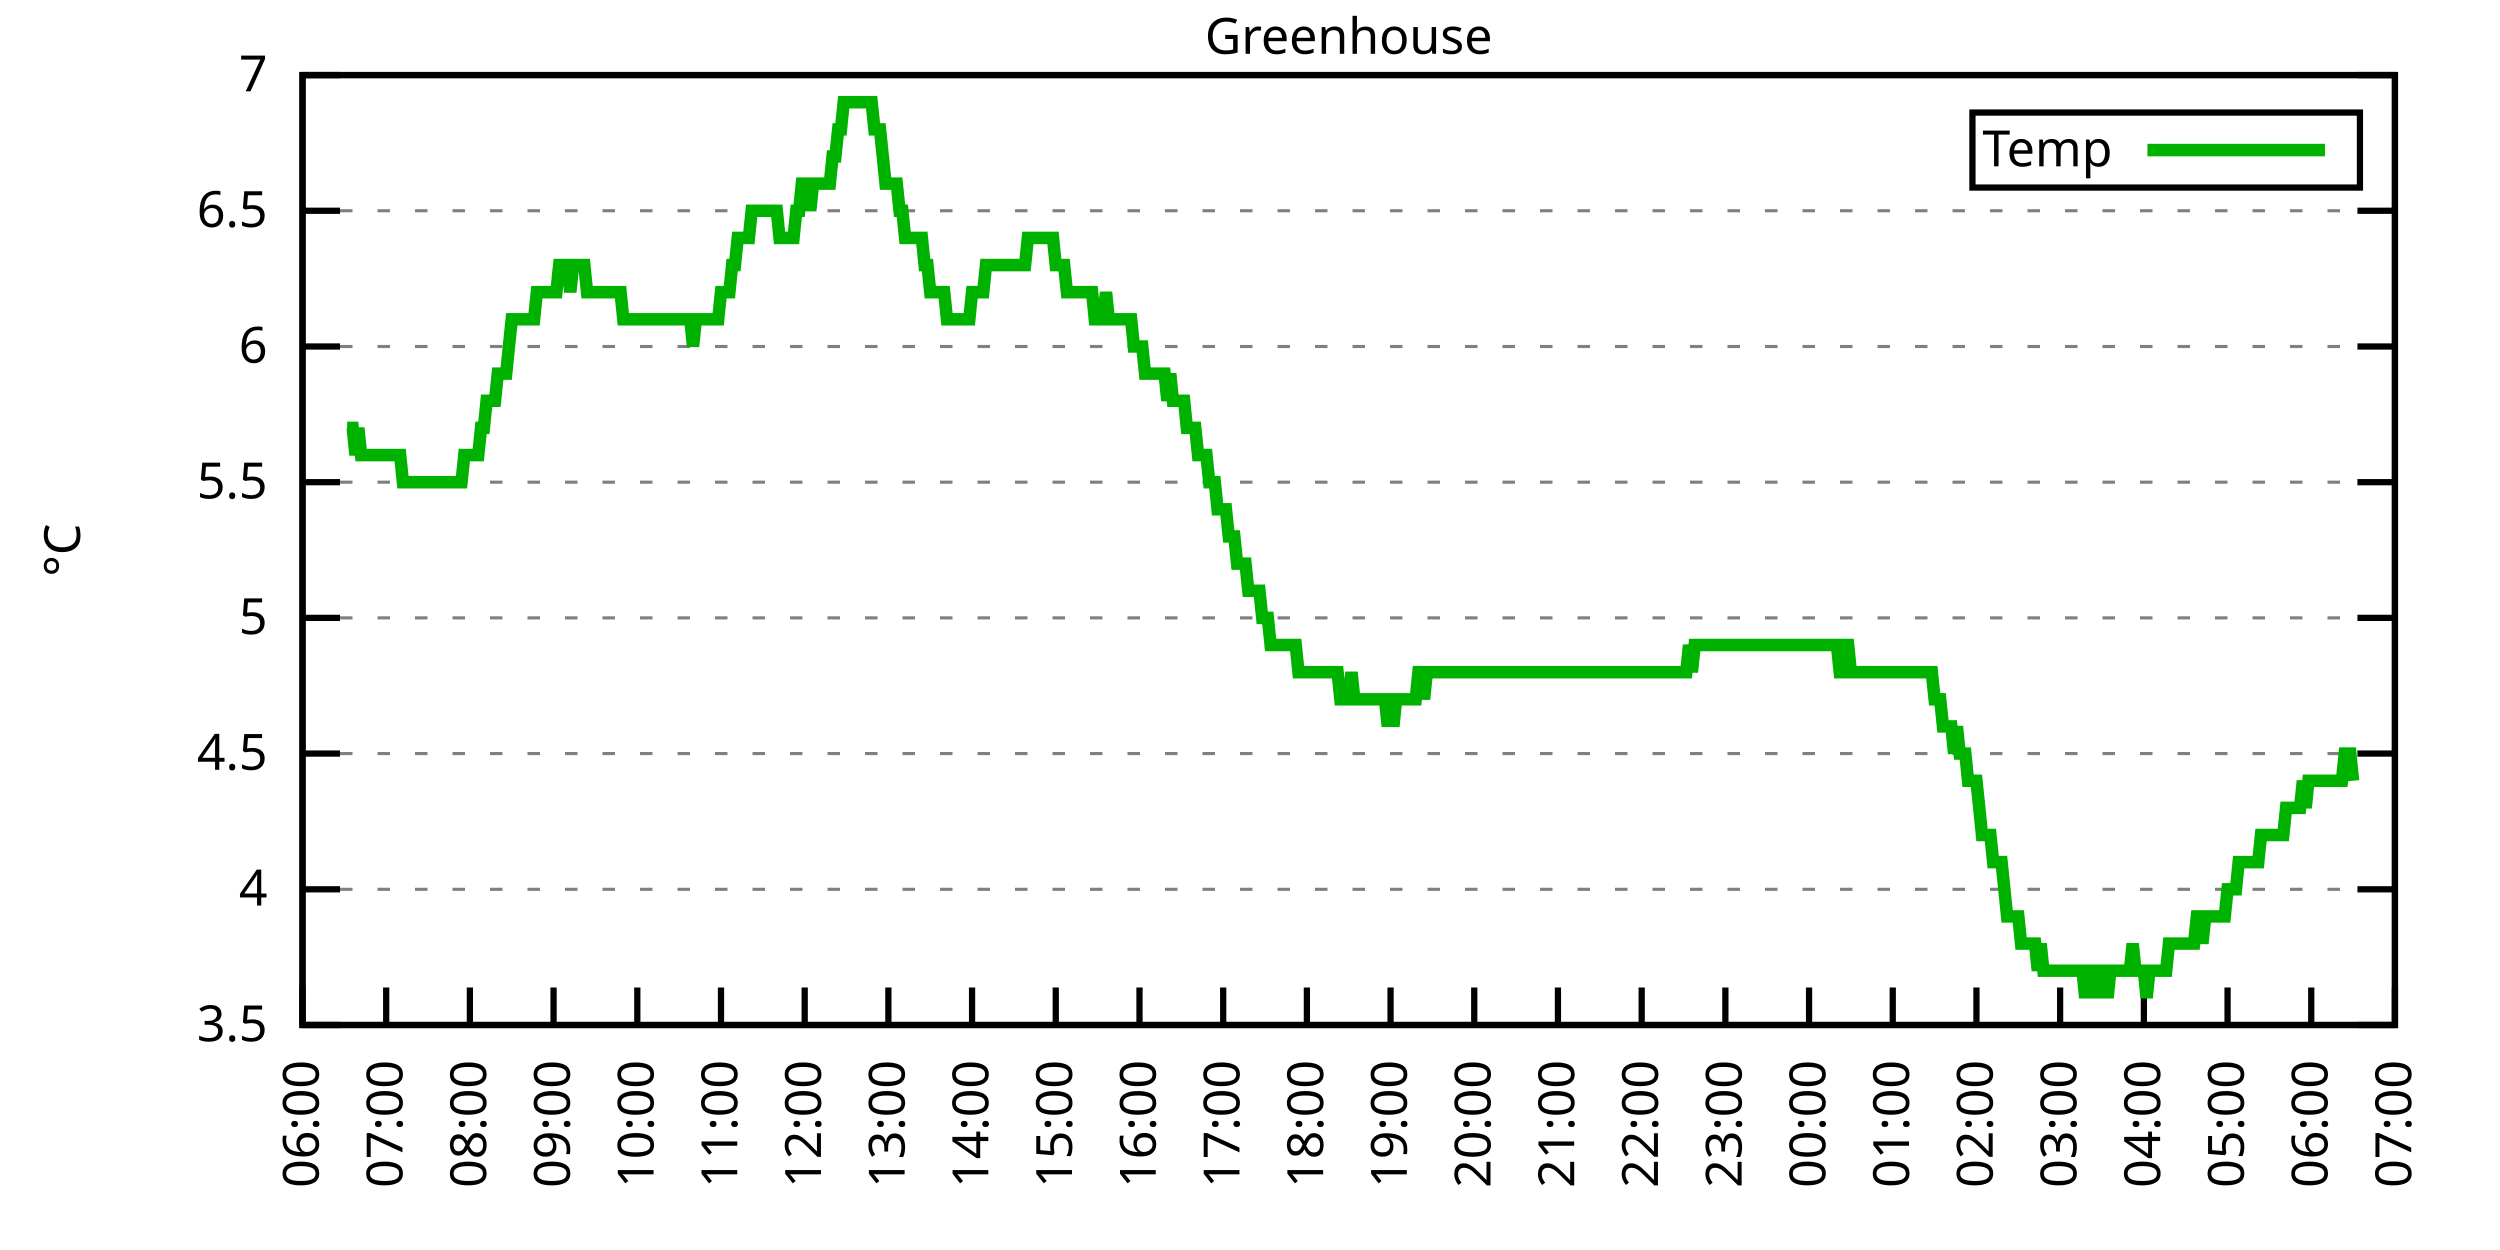
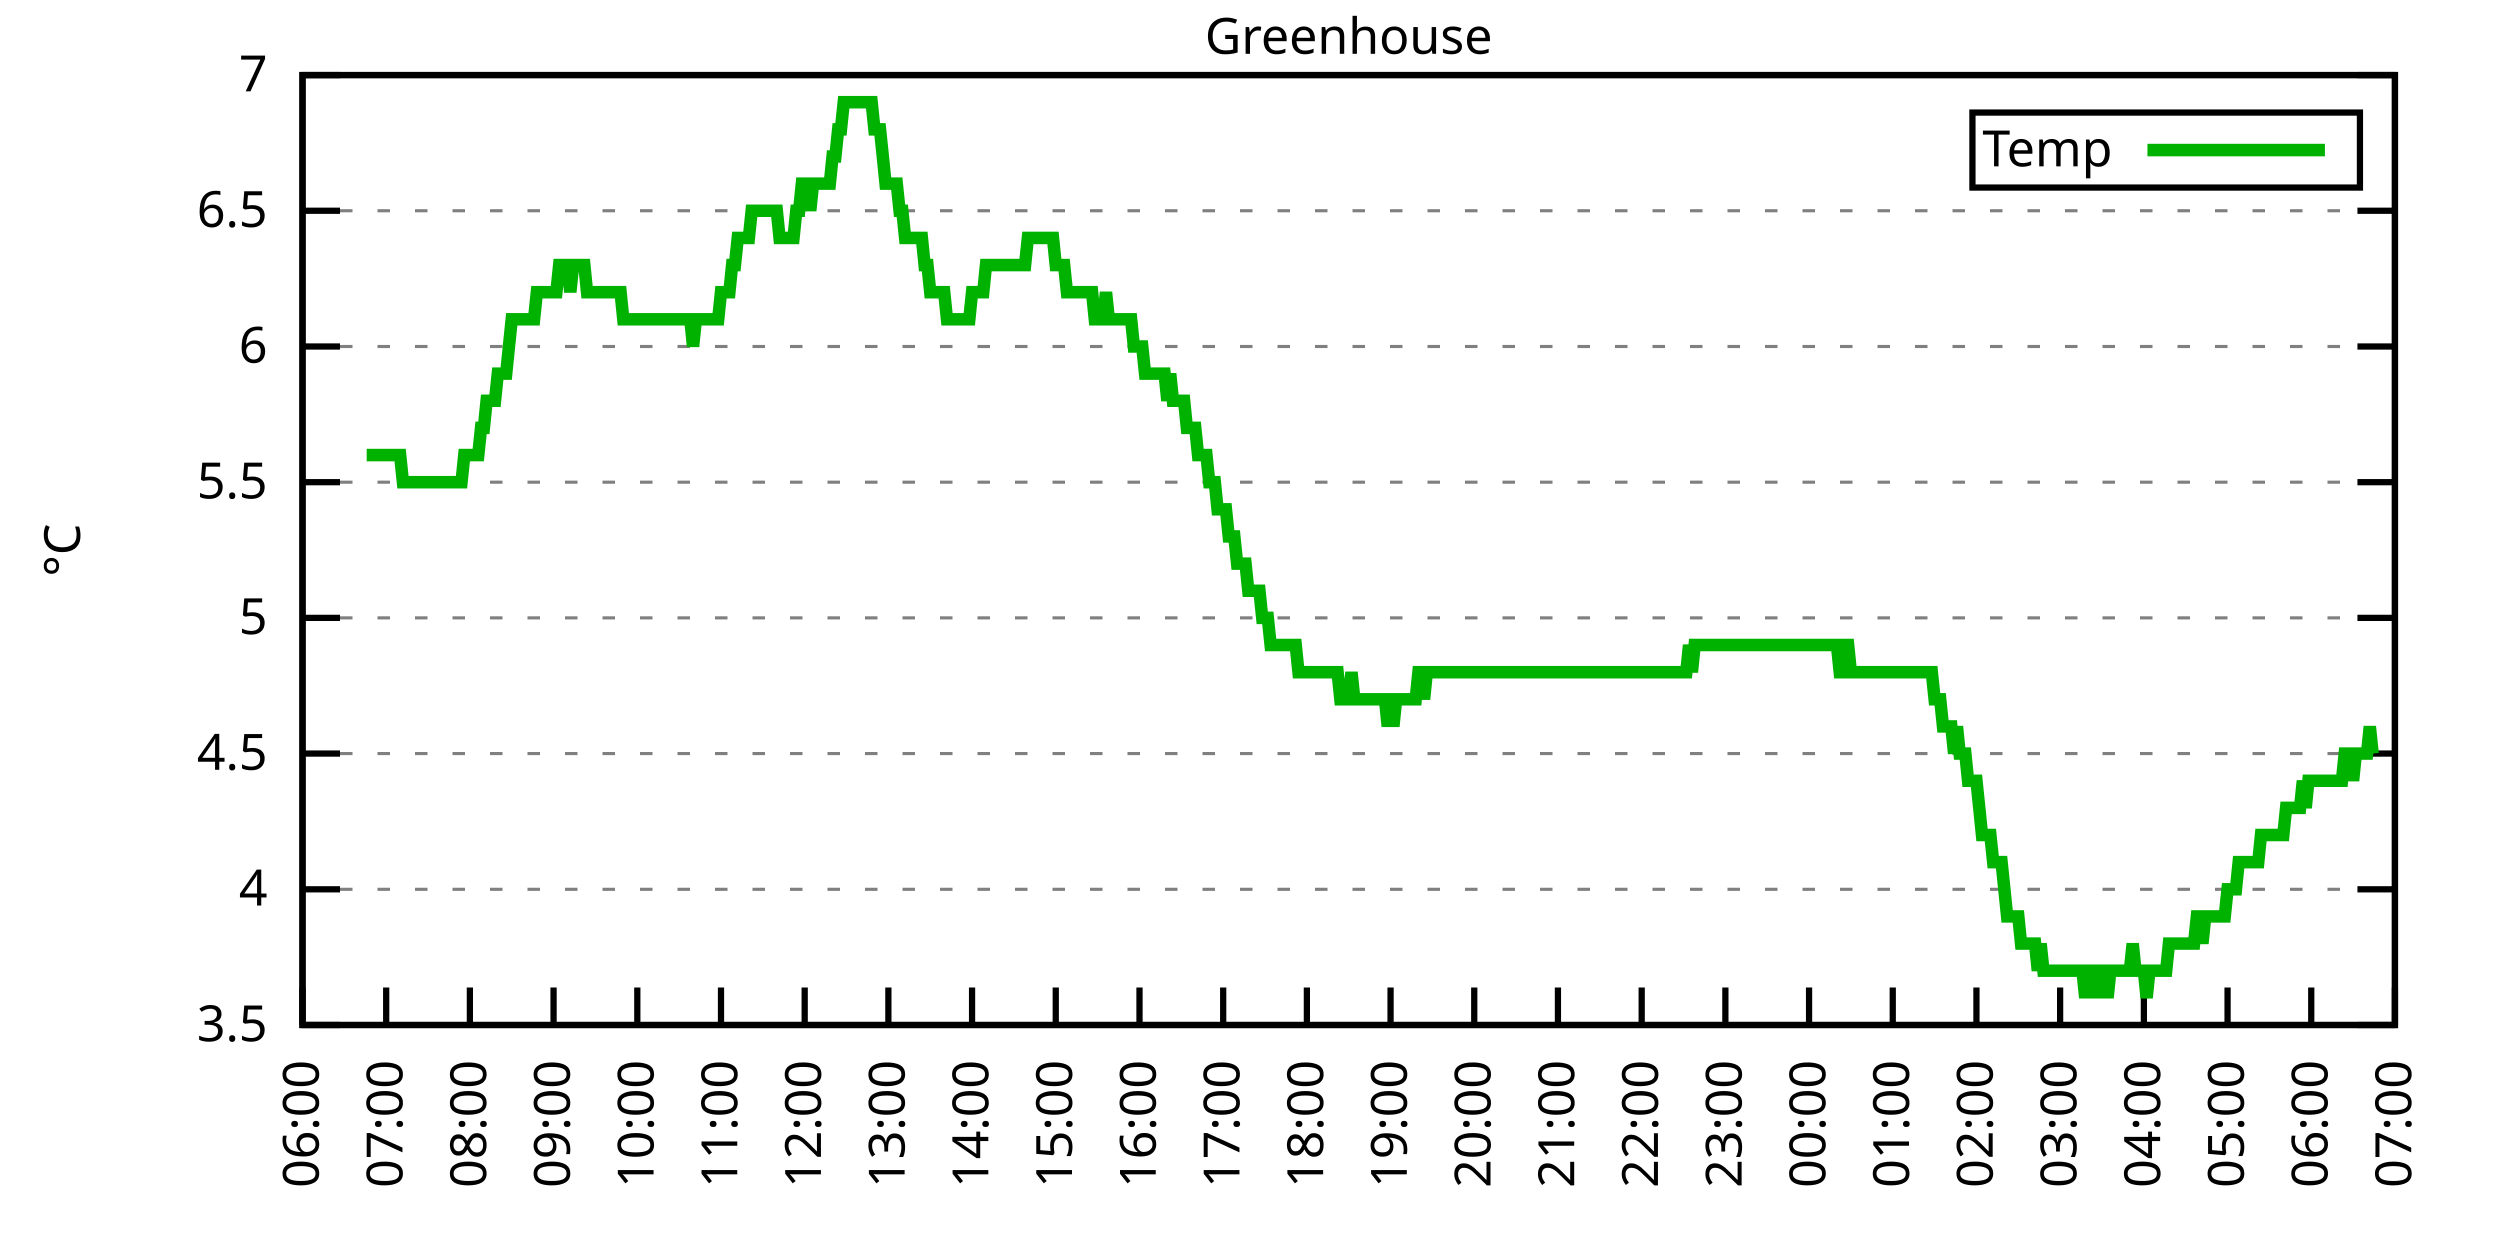
<svg xmlns="http://www.w3.org/2000/svg" xmlns:xlink="http://www.w3.org/1999/xlink" width="400" height="200" viewBox="0 0 400 200">
  <g id="gnuplot_canvas">
    <rect x="0" y="0" width="400" height="200" fill="none" />
    <defs>
      <circle id="gpDot" r="0.5" stroke-width="0.5" stroke="currentColor" />
      <path id="gpPt0" stroke-width="0.333" stroke="currentColor" d="M-1,0 h2 M0,-1 v2" />
      <path id="gpPt1" stroke-width="0.333" stroke="currentColor" d="M-1,-1 L1,1 M1,-1 L-1,1" />
      <path id="gpPt2" stroke-width="0.333" stroke="currentColor" d="M-1,0 L1,0 M0,-1 L0,1 M-1,-1 L1,1 M-1,1 L1,-1" />
      <rect id="gpPt3" stroke-width="0.333" stroke="currentColor" x="-1" y="-1" width="2" height="2" />
      <rect id="gpPt4" stroke-width="0.333" stroke="currentColor" fill="currentColor" x="-1" y="-1" width="2" height="2" />
      <circle id="gpPt5" stroke-width="0.333" stroke="currentColor" cx="0" cy="0" r="1" />
      <use xlink:href="#gpPt5" id="gpPt6" fill="currentColor" stroke="none" />
      <path id="gpPt7" stroke-width="0.333" stroke="currentColor" d="M0,-1.33 L-1.33,0.67 L1.33,0.67 z" />
      <use xlink:href="#gpPt7" id="gpPt8" fill="currentColor" stroke="none" />
      <use xlink:href="#gpPt7" id="gpPt9" stroke="currentColor" transform="rotate(180)" />
      <use xlink:href="#gpPt9" id="gpPt10" fill="currentColor" stroke="none" />
      <use xlink:href="#gpPt3" id="gpPt11" stroke="currentColor" transform="rotate(45)" />
      <use xlink:href="#gpPt11" id="gpPt12" fill="currentColor" stroke="none" />
      <path id="gpPt13" stroke-width="0.333" stroke="currentColor" d="M0,1.330 L1.265,0.411 L0.782,-1.067 L-0.782,-1.076 L-1.265,0.411 z" />
      <use xlink:href="#gpPt13" id="gpPt14" fill="currentColor" stroke="none" />
      <filter id="textbox" filterUnits="objectBoundingBox" x="0" y="0" height="1" width="1">
        <feFlood flood-color="white" flood-opacity="1" result="bgnd" />
        <feComposite in="SourceGraphic" in2="bgnd" operator="atop" />
      </filter>
      <filter id="greybox" filterUnits="objectBoundingBox" x="0" y="0" height="1" width="1">
        <feFlood flood-color="lightgrey" flood-opacity="1" result="grey" />
        <feComposite in="SourceGraphic" in2="grey" operator="atop" />
      </filter>
    </defs>
    <g fill="none" color="white" stroke="currentColor" stroke-width="1.00" stroke-linecap="butt" stroke-linejoin="miter">
</g>
    <g fill="none" color="black" stroke="currentColor" stroke-width="1.00" stroke-linecap="butt" stroke-linejoin="miter">
      <g stroke="none" shape-rendering="crispEdges">
        <polygon fill="rgb(255, 255, 255)" points="48.40,164.00 383.18,164.00 383.18,12.02 48.40,12.02 " />
      </g>
    </g>
    <g fill="none" color="black" stroke="currentColor" stroke-width="1.00" stroke-linecap="butt" stroke-linejoin="miter">
</g>
    <g fill="none" color="black" stroke="black" stroke-width="0.50" stroke-linecap="butt" stroke-linejoin="miter">
</g>
    <g fill="none" color="gray" stroke="currentColor" stroke-width="0.50" stroke-linecap="butt" stroke-linejoin="miter">
      <path stroke="gray" stroke-dasharray="2,4" class="gridline" d="M48.40,164.00 L383.19,164.00  " />
    </g>
    <g fill="none" color="gray" stroke="gray" stroke-width="1.00" stroke-linecap="butt" stroke-linejoin="miter">
</g>
    <g fill="none" color="black" stroke="currentColor" stroke-width="1.00" stroke-linecap="butt" stroke-linejoin="miter">
      <path stroke="black" d="M48.40,164.00 L54.40,164.00 M383.19,164.00 L377.19,164.00  " />
      <g transform="translate(42.80,166.60)" stroke="none" fill="black" font-family="Sans" font-size="8.00" text-anchor="end">
        <text>
          <tspan font-family="Sans"> 3.5</tspan>
        </text>
      </g>
    </g>
    <g fill="none" color="black" stroke="currentColor" stroke-width="1.00" stroke-linecap="butt" stroke-linejoin="miter">
</g>
    <g fill="none" color="black" stroke="black" stroke-width="0.50" stroke-linecap="butt" stroke-linejoin="miter">
</g>
    <g fill="none" color="gray" stroke="currentColor" stroke-width="0.50" stroke-linecap="butt" stroke-linejoin="miter">
      <path stroke="gray" stroke-dasharray="2,4" class="gridline" d="M48.40,142.29 L383.19,142.29  " />
    </g>
    <g fill="none" color="gray" stroke="gray" stroke-width="1.00" stroke-linecap="butt" stroke-linejoin="miter">
</g>
    <g fill="none" color="black" stroke="currentColor" stroke-width="1.00" stroke-linecap="butt" stroke-linejoin="miter">
      <path stroke="black" d="M48.40,142.29 L54.40,142.29 M383.19,142.29 L377.19,142.29  " />
      <g transform="translate(42.80,144.89)" stroke="none" fill="black" font-family="Sans" font-size="8.00" text-anchor="end">
        <text>
          <tspan font-family="Sans"> 4</tspan>
        </text>
      </g>
    </g>
    <g fill="none" color="black" stroke="currentColor" stroke-width="1.00" stroke-linecap="butt" stroke-linejoin="miter">
</g>
    <g fill="none" color="black" stroke="black" stroke-width="0.50" stroke-linecap="butt" stroke-linejoin="miter">
</g>
    <g fill="none" color="gray" stroke="currentColor" stroke-width="0.50" stroke-linecap="butt" stroke-linejoin="miter">
      <path stroke="gray" stroke-dasharray="2,4" class="gridline" d="M48.40,120.57 L383.19,120.57  " />
    </g>
    <g fill="none" color="gray" stroke="gray" stroke-width="1.00" stroke-linecap="butt" stroke-linejoin="miter">
</g>
    <g fill="none" color="black" stroke="currentColor" stroke-width="1.00" stroke-linecap="butt" stroke-linejoin="miter">
      <path stroke="black" d="M48.40,120.57 L54.40,120.57 M383.19,120.57 L377.19,120.57  " />
      <g transform="translate(42.80,123.17)" stroke="none" fill="black" font-family="Sans" font-size="8.00" text-anchor="end">
        <text>
          <tspan font-family="Sans"> 4.5</tspan>
        </text>
      </g>
    </g>
    <g fill="none" color="black" stroke="currentColor" stroke-width="1.00" stroke-linecap="butt" stroke-linejoin="miter">
</g>
    <g fill="none" color="black" stroke="black" stroke-width="0.50" stroke-linecap="butt" stroke-linejoin="miter">
</g>
    <g fill="none" color="gray" stroke="currentColor" stroke-width="0.50" stroke-linecap="butt" stroke-linejoin="miter">
      <path stroke="gray" stroke-dasharray="2,4" class="gridline" d="M48.40,98.86 L383.19,98.86  " />
    </g>
    <g fill="none" color="gray" stroke="gray" stroke-width="1.00" stroke-linecap="butt" stroke-linejoin="miter">
</g>
    <g fill="none" color="black" stroke="currentColor" stroke-width="1.00" stroke-linecap="butt" stroke-linejoin="miter">
      <path stroke="black" d="M48.40,98.86 L54.40,98.86 M383.19,98.86 L377.19,98.86  " />
      <g transform="translate(42.80,101.46)" stroke="none" fill="black" font-family="Sans" font-size="8.00" text-anchor="end">
        <text>
          <tspan font-family="Sans"> 5</tspan>
        </text>
      </g>
    </g>
    <g fill="none" color="black" stroke="currentColor" stroke-width="1.00" stroke-linecap="butt" stroke-linejoin="miter">
</g>
    <g fill="none" color="black" stroke="black" stroke-width="0.50" stroke-linecap="butt" stroke-linejoin="miter">
</g>
    <g fill="none" color="gray" stroke="currentColor" stroke-width="0.50" stroke-linecap="butt" stroke-linejoin="miter">
      <path stroke="gray" stroke-dasharray="2,4" class="gridline" d="M48.40,77.15 L383.19,77.15  " />
    </g>
    <g fill="none" color="gray" stroke="gray" stroke-width="1.00" stroke-linecap="butt" stroke-linejoin="miter">
</g>
    <g fill="none" color="black" stroke="currentColor" stroke-width="1.00" stroke-linecap="butt" stroke-linejoin="miter">
      <path stroke="black" d="M48.40,77.15 L54.40,77.15 M383.19,77.15 L377.19,77.15  " />
      <g transform="translate(42.80,79.75)" stroke="none" fill="black" font-family="Sans" font-size="8.00" text-anchor="end">
        <text>
          <tspan font-family="Sans"> 5.5</tspan>
        </text>
      </g>
    </g>
    <g fill="none" color="black" stroke="currentColor" stroke-width="1.00" stroke-linecap="butt" stroke-linejoin="miter">
</g>
    <g fill="none" color="black" stroke="black" stroke-width="0.50" stroke-linecap="butt" stroke-linejoin="miter">
</g>
    <g fill="none" color="gray" stroke="currentColor" stroke-width="0.50" stroke-linecap="butt" stroke-linejoin="miter">
      <path stroke="gray" stroke-dasharray="2,4" class="gridline" d="M48.40,55.44 L383.19,55.44  " />
    </g>
    <g fill="none" color="gray" stroke="gray" stroke-width="1.00" stroke-linecap="butt" stroke-linejoin="miter">
</g>
    <g fill="none" color="black" stroke="currentColor" stroke-width="1.00" stroke-linecap="butt" stroke-linejoin="miter">
      <path stroke="black" d="M48.40,55.44 L54.40,55.44 M383.19,55.44 L377.19,55.44  " />
      <g transform="translate(42.80,58.04)" stroke="none" fill="black" font-family="Sans" font-size="8.00" text-anchor="end">
        <text>
          <tspan font-family="Sans"> 6</tspan>
        </text>
      </g>
    </g>
    <g fill="none" color="black" stroke="currentColor" stroke-width="1.00" stroke-linecap="butt" stroke-linejoin="miter">
</g>
    <g fill="none" color="black" stroke="black" stroke-width="0.50" stroke-linecap="butt" stroke-linejoin="miter">
</g>
    <g fill="none" color="gray" stroke="currentColor" stroke-width="0.50" stroke-linecap="butt" stroke-linejoin="miter">
      <path stroke="gray" stroke-dasharray="2,4" class="gridline" d="M48.40,33.72 L383.19,33.72  " />
    </g>
    <g fill="none" color="gray" stroke="gray" stroke-width="1.00" stroke-linecap="butt" stroke-linejoin="miter">
</g>
    <g fill="none" color="black" stroke="currentColor" stroke-width="1.00" stroke-linecap="butt" stroke-linejoin="miter">
      <path stroke="black" d="M48.40,33.72 L54.40,33.72 M383.19,33.72 L377.19,33.72  " />
      <g transform="translate(42.80,36.32)" stroke="none" fill="black" font-family="Sans" font-size="8.00" text-anchor="end">
        <text>
          <tspan font-family="Sans"> 6.5</tspan>
        </text>
      </g>
    </g>
    <g fill="none" color="black" stroke="currentColor" stroke-width="1.00" stroke-linecap="butt" stroke-linejoin="miter">
</g>
    <g fill="none" color="black" stroke="black" stroke-width="0.50" stroke-linecap="butt" stroke-linejoin="miter">
</g>
    <g fill="none" color="gray" stroke="currentColor" stroke-width="0.50" stroke-linecap="butt" stroke-linejoin="miter">
      <path stroke="gray" stroke-dasharray="2,4" class="gridline" d="M48.40,12.01 L383.19,12.01  " />
    </g>
    <g fill="none" color="gray" stroke="gray" stroke-width="1.00" stroke-linecap="butt" stroke-linejoin="miter">
</g>
    <g fill="none" color="black" stroke="currentColor" stroke-width="1.00" stroke-linecap="butt" stroke-linejoin="miter">
      <path stroke="black" d="M48.40,12.01 L54.40,12.01 M383.19,12.01 L377.19,12.01  " />
      <g transform="translate(42.80,14.61)" stroke="none" fill="black" font-family="Sans" font-size="8.00" text-anchor="end">
        <text>
          <tspan font-family="Sans"> 7</tspan>
        </text>
      </g>
    </g>
    <g fill="none" color="black" stroke="currentColor" stroke-width="1.00" stroke-linecap="butt" stroke-linejoin="miter">
      <path stroke="black" d="M48.40,164.00 L48.40,158.00  " />
      <g transform="translate(51.00,169.60) rotate(270.00)" stroke="none" fill="black" font-family="Sans" font-size="8.00" text-anchor="end">
        <text>
          <tspan font-family="Sans">06:00</tspan>
        </text>
      </g>
    </g>
    <g fill="none" color="black" stroke="currentColor" stroke-width="1.00" stroke-linecap="butt" stroke-linejoin="miter">
      <path stroke="black" d="M61.79,164.00 L61.79,158.00  " />
      <g transform="translate(64.39,169.60) rotate(270.00)" stroke="none" fill="black" font-family="Sans" font-size="8.00" text-anchor="end">
        <text>
          <tspan font-family="Sans">07:00</tspan>
        </text>
      </g>
    </g>
    <g fill="none" color="black" stroke="currentColor" stroke-width="1.00" stroke-linecap="butt" stroke-linejoin="miter">
      <path stroke="black" d="M75.18,164.00 L75.18,158.00  " />
      <g transform="translate(77.78,169.60) rotate(270.00)" stroke="none" fill="black" font-family="Sans" font-size="8.00" text-anchor="end">
        <text>
          <tspan font-family="Sans">08:00</tspan>
        </text>
      </g>
    </g>
    <g fill="none" color="black" stroke="currentColor" stroke-width="1.00" stroke-linecap="butt" stroke-linejoin="miter">
      <path stroke="black" d="M88.57,164.00 L88.57,158.00  " />
      <g transform="translate(91.17,169.60) rotate(270.00)" stroke="none" fill="black" font-family="Sans" font-size="8.00" text-anchor="end">
        <text>
          <tspan font-family="Sans">09:00</tspan>
        </text>
      </g>
    </g>
    <g fill="none" color="black" stroke="currentColor" stroke-width="1.00" stroke-linecap="butt" stroke-linejoin="miter">
      <path stroke="black" d="M101.97,164.00 L101.97,158.00  " />
      <g transform="translate(104.57,169.60) rotate(270.00)" stroke="none" fill="black" font-family="Sans" font-size="8.00" text-anchor="end">
        <text>
          <tspan font-family="Sans">10:00</tspan>
        </text>
      </g>
    </g>
    <g fill="none" color="black" stroke="currentColor" stroke-width="1.00" stroke-linecap="butt" stroke-linejoin="miter">
      <path stroke="black" d="M115.36,164.00 L115.36,158.00  " />
      <g transform="translate(117.96,169.60) rotate(270.00)" stroke="none" fill="black" font-family="Sans" font-size="8.00" text-anchor="end">
        <text>
          <tspan font-family="Sans">11:00</tspan>
        </text>
      </g>
    </g>
    <g fill="none" color="black" stroke="currentColor" stroke-width="1.00" stroke-linecap="butt" stroke-linejoin="miter">
      <path stroke="black" d="M128.75,164.00 L128.75,158.00  " />
      <g transform="translate(131.35,169.60) rotate(270.00)" stroke="none" fill="black" font-family="Sans" font-size="8.00" text-anchor="end">
        <text>
          <tspan font-family="Sans">12:00</tspan>
        </text>
      </g>
    </g>
    <g fill="none" color="black" stroke="currentColor" stroke-width="1.00" stroke-linecap="butt" stroke-linejoin="miter">
      <path stroke="black" d="M142.14,164.00 L142.14,158.00  " />
      <g transform="translate(144.74,169.60) rotate(270.00)" stroke="none" fill="black" font-family="Sans" font-size="8.00" text-anchor="end">
        <text>
          <tspan font-family="Sans">13:00</tspan>
        </text>
      </g>
    </g>
    <g fill="none" color="black" stroke="currentColor" stroke-width="1.00" stroke-linecap="butt" stroke-linejoin="miter">
      <path stroke="black" d="M155.53,164.00 L155.53,158.00  " />
      <g transform="translate(158.13,169.60) rotate(270.00)" stroke="none" fill="black" font-family="Sans" font-size="8.00" text-anchor="end">
        <text>
          <tspan font-family="Sans">14:00</tspan>
        </text>
      </g>
    </g>
    <g fill="none" color="black" stroke="currentColor" stroke-width="1.00" stroke-linecap="butt" stroke-linejoin="miter">
      <path stroke="black" d="M168.92,164.00 L168.92,158.00  " />
      <g transform="translate(171.52,169.60) rotate(270.00)" stroke="none" fill="black" font-family="Sans" font-size="8.00" text-anchor="end">
        <text>
          <tspan font-family="Sans">15:00</tspan>
        </text>
      </g>
    </g>
    <g fill="none" color="black" stroke="currentColor" stroke-width="1.00" stroke-linecap="butt" stroke-linejoin="miter">
      <path stroke="black" d="M182.32,164.00 L182.32,158.00  " />
      <g transform="translate(184.92,169.60) rotate(270.00)" stroke="none" fill="black" font-family="Sans" font-size="8.00" text-anchor="end">
        <text>
          <tspan font-family="Sans">16:00</tspan>
        </text>
      </g>
    </g>
    <g fill="none" color="black" stroke="currentColor" stroke-width="1.00" stroke-linecap="butt" stroke-linejoin="miter">
      <path stroke="black" d="M195.71,164.00 L195.71,158.00  " />
      <g transform="translate(198.31,169.60) rotate(270.00)" stroke="none" fill="black" font-family="Sans" font-size="8.00" text-anchor="end">
        <text>
          <tspan font-family="Sans">17:00</tspan>
        </text>
      </g>
    </g>
    <g fill="none" color="black" stroke="currentColor" stroke-width="1.00" stroke-linecap="butt" stroke-linejoin="miter">
      <path stroke="black" d="M209.10,164.00 L209.10,158.00  " />
      <g transform="translate(211.70,169.60) rotate(270.00)" stroke="none" fill="black" font-family="Sans" font-size="8.00" text-anchor="end">
        <text>
          <tspan font-family="Sans">18:00</tspan>
        </text>
      </g>
    </g>
    <g fill="none" color="black" stroke="currentColor" stroke-width="1.00" stroke-linecap="butt" stroke-linejoin="miter">
      <path stroke="black" d="M222.49,164.00 L222.49,158.00  " />
      <g transform="translate(225.09,169.60) rotate(270.00)" stroke="none" fill="black" font-family="Sans" font-size="8.00" text-anchor="end">
        <text>
          <tspan font-family="Sans">19:00</tspan>
        </text>
      </g>
    </g>
    <g fill="none" color="black" stroke="currentColor" stroke-width="1.00" stroke-linecap="butt" stroke-linejoin="miter">
      <path stroke="black" d="M235.88,164.00 L235.88,158.00  " />
      <g transform="translate(238.48,169.60) rotate(270.00)" stroke="none" fill="black" font-family="Sans" font-size="8.00" text-anchor="end">
        <text>
          <tspan font-family="Sans">20:00</tspan>
        </text>
      </g>
    </g>
    <g fill="none" color="black" stroke="currentColor" stroke-width="1.00" stroke-linecap="butt" stroke-linejoin="miter">
      <path stroke="black" d="M249.27,164.00 L249.27,158.00  " />
      <g transform="translate(251.87,169.60) rotate(270.00)" stroke="none" fill="black" font-family="Sans" font-size="8.00" text-anchor="end">
        <text>
          <tspan font-family="Sans">21:00</tspan>
        </text>
      </g>
    </g>
    <g fill="none" color="black" stroke="currentColor" stroke-width="1.00" stroke-linecap="butt" stroke-linejoin="miter">
      <path stroke="black" d="M262.67,164.00 L262.67,158.00  " />
      <g transform="translate(265.27,169.60) rotate(270.00)" stroke="none" fill="black" font-family="Sans" font-size="8.00" text-anchor="end">
        <text>
          <tspan font-family="Sans">22:00</tspan>
        </text>
      </g>
    </g>
    <g fill="none" color="black" stroke="currentColor" stroke-width="1.00" stroke-linecap="butt" stroke-linejoin="miter">
      <path stroke="black" d="M276.06,164.00 L276.06,158.00  " />
      <g transform="translate(278.66,169.60) rotate(270.00)" stroke="none" fill="black" font-family="Sans" font-size="8.00" text-anchor="end">
        <text>
          <tspan font-family="Sans">23:00</tspan>
        </text>
      </g>
    </g>
    <g fill="none" color="black" stroke="currentColor" stroke-width="1.00" stroke-linecap="butt" stroke-linejoin="miter">
      <path stroke="black" d="M289.45,164.00 L289.45,158.00  " />
      <g transform="translate(292.05,169.60) rotate(270.00)" stroke="none" fill="black" font-family="Sans" font-size="8.00" text-anchor="end">
        <text>
          <tspan font-family="Sans">00:00</tspan>
        </text>
      </g>
    </g>
    <g fill="none" color="black" stroke="currentColor" stroke-width="1.00" stroke-linecap="butt" stroke-linejoin="miter">
      <path stroke="black" d="M302.84,164.00 L302.84,158.00  " />
      <g transform="translate(305.44,169.60) rotate(270.00)" stroke="none" fill="black" font-family="Sans" font-size="8.00" text-anchor="end">
        <text>
          <tspan font-family="Sans">01:00</tspan>
        </text>
      </g>
    </g>
    <g fill="none" color="black" stroke="currentColor" stroke-width="1.00" stroke-linecap="butt" stroke-linejoin="miter">
      <path stroke="black" d="M316.23,164.00 L316.23,158.00  " />
      <g transform="translate(318.83,169.60) rotate(270.00)" stroke="none" fill="black" font-family="Sans" font-size="8.00" text-anchor="end">
        <text>
          <tspan font-family="Sans">02:00</tspan>
        </text>
      </g>
    </g>
    <g fill="none" color="black" stroke="currentColor" stroke-width="1.00" stroke-linecap="butt" stroke-linejoin="miter">
      <path stroke="black" d="M329.62,164.00 L329.62,158.00  " />
      <g transform="translate(332.22,169.60) rotate(270.00)" stroke="none" fill="black" font-family="Sans" font-size="8.00" text-anchor="end">
        <text>
          <tspan font-family="Sans">03:00</tspan>
        </text>
      </g>
    </g>
    <g fill="none" color="black" stroke="currentColor" stroke-width="1.00" stroke-linecap="butt" stroke-linejoin="miter">
      <path stroke="black" d="M343.02,164.00 L343.02,158.00  " />
      <g transform="translate(345.62,169.60) rotate(270.00)" stroke="none" fill="black" font-family="Sans" font-size="8.00" text-anchor="end">
        <text>
          <tspan font-family="Sans">04:00</tspan>
        </text>
      </g>
    </g>
    <g fill="none" color="black" stroke="currentColor" stroke-width="1.00" stroke-linecap="butt" stroke-linejoin="miter">
      <path stroke="black" d="M356.41,164.00 L356.41,158.00  " />
      <g transform="translate(359.01,169.60) rotate(270.00)" stroke="none" fill="black" font-family="Sans" font-size="8.00" text-anchor="end">
        <text>
          <tspan font-family="Sans">05:00</tspan>
        </text>
      </g>
    </g>
    <g fill="none" color="black" stroke="currentColor" stroke-width="1.00" stroke-linecap="butt" stroke-linejoin="miter">
      <path stroke="black" d="M369.80,164.00 L369.80,158.00  " />
      <g transform="translate(372.40,169.60) rotate(270.00)" stroke="none" fill="black" font-family="Sans" font-size="8.00" text-anchor="end">
        <text>
          <tspan font-family="Sans">06:00</tspan>
        </text>
      </g>
    </g>
    <g fill="none" color="black" stroke="currentColor" stroke-width="1.00" stroke-linecap="butt" stroke-linejoin="miter">
      <path stroke="black" d="M383.19,164.00 L383.19,158.00  " />
      <g transform="translate(385.79,169.60) rotate(270.00)" stroke="none" fill="black" font-family="Sans" font-size="8.00" text-anchor="end">
        <text>
          <tspan font-family="Sans">07:00</tspan>
        </text>
      </g>
    </g>
    <g fill="none" color="black" stroke="currentColor" stroke-width="1.00" stroke-linecap="butt" stroke-linejoin="miter">
</g>
    <g fill="none" color="black" stroke="currentColor" stroke-width="1.00" stroke-linecap="butt" stroke-linejoin="miter">
      <path stroke="black" d="M48.40,12.01 L48.40,164.00 L383.19,164.00 L383.19,12.01 L48.40,12.01 Z  " />
    </g>
    <g fill="none" color="black" stroke="currentColor" stroke-width="1.00" stroke-linecap="butt" stroke-linejoin="miter">
</g>
    <g fill="none" color="black" stroke="currentColor" stroke-width="1.00" stroke-linecap="butt" stroke-linejoin="miter">
      <path stroke="black" d="M315.59,30.01 L315.59,18.01 L377.59,18.01 L377.59,30.01 L315.59,30.01 Z  " />
    </g>
    <g id="Greenhouse_plot_1">
      <g fill="none" color="white" stroke="black" stroke-width="2.00" stroke-linecap="butt" stroke-linejoin="miter">
</g>
      <g fill="none" color="black" stroke="currentColor" stroke-width="2.00" stroke-linecap="butt" stroke-linejoin="miter">
        <g transform="translate(337.99,26.61)" stroke="none" fill="black" font-family="Sans" font-size="8.00" text-anchor="end">
          <text>
            <tspan font-family="Sans">Temp</tspan>
          </text>
        </g>
      </g>
      <g fill="none" color="black" stroke="currentColor" stroke-width="2.00" stroke-linecap="butt" stroke-linejoin="miter">
-         <path stroke="rgb(  0, 178,   0)" d="M343.59,24.01 L371.99,24.01 M55.54,68.46 L55.99,68.46 L56.43,68.46 L56.88,72.81 L57.33,68.46 L57.77,72.81   L58.22,72.81 L58.67,72.81 L59.11,72.81 L59.56,72.81 L60.01,72.81 L60.45,72.81 L60.90,72.81 L61.35,72.81   L61.79,72.81 L62.24,72.81 L62.68,72.81 L63.13,72.81 L63.58,72.81 L64.02,72.81 L64.47,77.15 L64.92,77.15   L65.36,77.15 L65.81,77.15 L66.26,77.15 L66.70,77.15 L67.15,77.15 L67.59,77.15 L68.04,77.15 L68.49,77.15   L68.93,77.15 L69.38,77.15 L69.83,77.15 L70.27,77.15 L70.72,77.15 L71.17,77.15 L71.61,77.15 L72.06,77.15   L72.50,77.15 L72.95,77.15 L73.40,77.15 L73.84,77.15 L74.29,72.81 L74.74,72.81 L75.18,72.81 L75.63,72.81   L76.08,72.81 L76.52,72.81 L76.97,68.46 L77.42,68.46 L77.86,64.12 L78.31,64.12 L78.75,64.12 L79.20,64.12   L79.65,59.78 L80.09,59.78 L80.54,59.78 L80.99,59.78 L81.43,55.44 L81.88,51.09 L82.33,51.09 L82.77,51.09   L83.22,51.09 L83.66,51.09 L84.11,51.09 L84.56,51.09 L85.00,51.09 L85.45,51.09 L85.90,46.75 L86.34,46.75   L86.79,46.75 L87.24,46.75 L87.68,46.75 L88.13,46.75 L88.57,46.75 L89.02,46.75 L89.47,42.41 L89.91,42.41   L90.36,42.41 L90.81,42.41 L91.25,46.75 L91.70,42.41 L92.15,42.41 L92.59,42.41 L93.04,42.41 L93.49,42.41   L93.93,46.75 L94.38,46.75 L94.82,46.75 L95.27,46.75 L95.72,46.75 L96.16,46.75 L96.61,46.75 L97.06,46.75   L97.50,46.75 L97.95,46.75 L98.40,46.75 L98.84,46.75 L99.29,46.75 L99.73,51.09 L100.18,51.09 L100.63,51.09   L101.07,51.09 L101.52,51.09 L101.97,51.09 L102.41,51.09 L102.86,51.09 L103.31,51.09 L103.75,51.09 L104.20,51.09   L104.64,51.09 L105.09,51.09 L105.54,51.09 L105.98,51.09 L106.43,51.09 L106.88,51.09 L107.32,51.09 L107.77,51.09   L108.22,51.09 L108.66,51.09 L109.11,51.09 L109.55,51.09 L110.00,51.09 L110.45,51.09 L110.89,55.44 L111.34,51.09   L111.79,51.09 L112.23,51.09 L112.68,51.09 L113.13,51.09 L113.57,51.09 L114.02,51.09 L114.47,51.09 L114.91,51.09   L115.36,46.75 L115.80,46.75 L116.25,46.75 L116.70,46.75 L117.14,42.41 L117.59,42.41 L118.04,38.07 L118.48,38.07   L118.93,38.07 L119.38,38.07 L119.82,38.07 L120.27,33.72 L120.71,33.72 L121.16,33.72 L121.61,33.72 L122.05,33.72   L122.50,33.72 L122.95,33.72 L123.39,33.72 L123.84,33.72 L124.29,33.72 L124.73,38.07 L125.18,38.07 L125.62,38.07   L126.07,38.07 L126.52,38.07 L126.96,38.07 L127.41,33.72 L127.86,33.72 L128.30,29.38 L128.75,29.38 L129.20,29.38   L129.64,33.72 L130.09,29.38 L130.54,29.38 L130.98,29.38 L131.43,29.38 L131.87,29.38 L132.32,29.38 L132.77,29.38   L133.21,25.04 L133.66,25.04 L134.11,20.70 L134.55,20.70 L135.00,16.35 L135.45,16.35 L135.89,16.35 L136.34,16.35   L136.78,16.35 L137.23,16.35 L137.68,16.35 L138.12,16.35 L138.57,16.35 L139.02,16.35 L139.46,16.35 L139.91,20.70   L140.36,20.70 L140.80,20.70 L141.25,25.04 L141.69,29.38 L142.14,29.38 L142.59,29.38 L143.03,29.38 L143.48,29.38   L143.93,33.72 L144.37,33.72 L144.82,38.07 L145.27,38.07 L145.71,38.07 L146.16,38.07 L146.61,38.07 L147.05,38.07   L147.50,38.07 L147.94,42.41 L148.39,42.41 L148.84,46.75 L149.28,46.75 L149.73,46.75 L150.18,46.75 L150.62,46.75   L151.07,46.75 L151.52,51.09 L151.96,51.09 L152.41,51.09 L152.85,51.09 L153.30,51.09 L153.75,51.09 L154.19,51.09   L154.64,51.09 L155.09,51.09 L155.53,46.75 L155.98,46.75 L156.43,46.75 L156.87,46.75 L157.32,46.75 L157.76,42.41   L158.21,42.41 L158.66,42.41 L159.10,42.41 L159.55,42.41 L160.00,42.41 L160.44,42.41 L160.89,42.41 L161.34,42.41   L161.78,42.41 L162.23,42.41 L162.67,42.41 L163.12,42.41 L163.57,42.41 L164.01,42.41 L164.46,38.07 L164.91,38.07   L165.35,38.07 L165.80,38.07 L166.25,38.07 L166.69,38.07 L167.14,38.07 L167.59,38.07 L168.03,38.07 L168.48,38.07   L168.92,42.41 L169.37,42.41 L169.82,42.41 L170.26,42.41 L170.71,46.75 L171.16,46.75 L171.60,46.75 L172.05,46.75   L172.50,46.75 L172.94,46.75 L173.39,46.75 L173.83,46.75 L174.28,46.75 L174.73,46.75 L175.17,51.09 L175.62,51.09   L176.07,51.09 L176.51,51.09 L176.96,46.75 L177.41,51.09 L177.85,51.09 L178.30,51.09 L178.74,51.09 L179.19,51.09   L179.64,51.09 L180.08,51.09 L180.53,51.09 L180.98,51.09 L181.42,55.44 L181.87,55.44 L182.32,55.44 L182.76,55.44   L183.21,59.78 L183.66,59.78 L184.10,59.78 L184.55,59.78 L184.99,59.78 L185.44,59.78 L185.89,59.78 L186.33,59.78   L186.78,64.12 L187.23,59.78 L187.67,64.12 L188.12,64.12 L188.57,64.12 L189.01,64.12 L189.46,64.12 L189.90,68.46   L190.35,68.46 L190.80,68.46 L191.24,68.46 L191.69,72.81 L192.14,72.81 L192.58,72.81 L193.03,72.81 L193.48,77.15   L193.92,77.15 L194.37,77.15 L194.81,81.49 L195.26,81.49 L195.71,81.49 L196.15,81.49 L196.60,85.83 L197.05,85.83   L197.49,85.83 L197.94,90.18 L198.39,90.18 L198.83,90.18 L199.28,90.18 L199.73,94.52 L200.17,94.52 L200.62,94.52   L201.06,94.52 L201.51,94.52 L201.96,98.86 L202.40,98.86 L202.85,98.86 L203.30,103.20 L203.74,103.20 L204.19,103.20   L204.64,103.20 L205.08,103.20 L205.53,103.20 L205.97,103.20 L206.42,103.20 L206.87,103.20 L207.31,103.20 L207.76,107.55   L208.21,107.55 L208.65,107.55 L209.10,107.55 L209.55,107.55 L209.99,107.55 L210.44,107.55 L210.88,107.55 L211.33,107.55   L211.78,107.55 L212.22,107.55 L212.67,107.55 L213.12,107.55 L213.56,107.55 L214.01,107.55 L214.46,111.89 L214.90,111.89   L215.35,111.89 L215.80,111.89 L216.24,107.55 L216.69,111.89 L217.13,111.89 L217.58,111.89 L218.03,111.89 L218.47,111.89   L218.92,111.89 L219.37,111.89 L219.81,111.89 L220.26,111.89 L220.71,111.89 L221.15,111.89 L221.60,111.89 L222.04,116.23   L222.49,111.89 L222.94,116.23 L223.38,111.89 L223.83,111.89 L224.28,111.89 L224.72,111.89 L225.17,111.89 L225.62,111.89   L226.06,111.89 L226.51,111.89 L226.95,107.55 L227.40,107.55 L227.85,111.89 L228.29,107.55 L228.74,107.55 L229.19,107.55   L229.63,107.55 L230.08,107.55 L230.53,107.55 L230.97,107.55 L231.42,107.55 L231.86,107.55 L232.31,107.55 L232.76,107.55   L233.20,107.55 L233.65,107.55 L234.10,107.55 L234.54,107.55 L234.99,107.55 L235.44,107.55 L235.88,107.55 L236.33,107.55   L236.78,107.55 L237.22,107.55 L237.67,107.55 L238.11,107.55 L238.56,107.55 L239.01,107.55 L239.45,107.55 L239.90,107.55   L240.35,107.55 L240.79,107.55 L241.24,107.55 L241.69,107.55 L242.13,107.55 L242.58,107.55 L243.02,107.55 L243.47,107.55   L243.92,107.55 L244.36,107.55 L244.81,107.55 L245.26,107.55 L245.70,107.55 L246.15,107.55 L246.60,107.55 L247.04,107.55   L247.49,107.55 L247.93,107.55 L248.38,107.55 L248.83,107.55 L249.27,107.55 L249.72,107.55 L250.17,107.55 L250.61,107.55   L251.06,107.55 L251.51,107.55 L251.95,107.55 L252.40,107.55 L252.85,107.55 L253.29,107.55 L253.74,107.55 L254.18,107.55   L254.63,107.55 L255.08,107.55 L255.52,107.55 L255.97,107.55 L256.42,107.55 L256.86,107.55 L257.31,107.55 L257.76,107.55   L258.20,107.55 L258.65,107.55 L259.09,107.55 L259.54,107.55 L259.99,107.55 L260.43,107.55 L260.88,107.55 L261.33,107.55   L261.77,107.55 L262.22,107.55 L262.67,107.55 L263.11,107.55 L263.56,107.55 L264.00,107.55 L264.45,107.55 L264.90,107.55   L265.34,107.55 L265.79,107.55 L266.24,107.55 L266.68,107.55 L267.13,107.55 L267.58,107.55 L268.02,107.55 L268.47,107.55   L268.92,107.55 L269.36,107.55 L269.81,107.55 L270.25,103.20 L270.70,107.55 L271.15,103.20 L271.59,103.20 L272.04,103.20   L272.49,103.20 L272.93,103.20 L273.38,103.20 L273.83,103.20 L274.27,103.20 L274.72,103.20 L275.16,103.20 L275.61,103.20   L276.06,103.20 L276.50,103.20 L276.95,103.20 L277.40,103.20 L277.84,103.20 L278.29,103.20 L278.74,103.20 L279.18,103.20   L279.63,103.20 L280.07,103.20 L280.52,103.20 L280.97,103.20 L281.41,103.20 L281.86,103.20 L282.31,103.20 L282.75,103.20   L283.20,103.20 L283.65,103.20 L284.09,103.20 L284.54,103.20 L284.98,103.20 L285.43,103.20 L285.88,103.20 L286.32,103.20   L286.77,103.20 L287.22,103.20 L287.66,103.20 L288.11,103.20 L288.56,103.20 L289.00,103.20 L289.45,103.20 L289.90,103.20   L290.34,103.20 L290.79,103.20 L291.23,103.20 L291.68,103.20 L292.13,103.20 L292.57,103.20 L293.02,103.20 L293.47,103.20   L293.91,103.20 L294.36,107.55 L294.81,107.55 L295.25,103.20 L295.70,103.20 L296.14,107.55 L296.59,107.55 L297.04,107.55   L297.48,107.55 L297.93,107.55 L298.38,107.55 L298.82,107.55 L299.27,107.55 L299.72,107.55 L300.16,107.55 L300.61,107.55   L301.05,107.55 L301.50,107.55 L301.95,107.55 L302.39,107.55 L302.84,107.55 L303.29,107.55 L303.73,107.55 L304.18,107.55   L304.63,107.55 L305.07,107.55 L305.52,107.55 L305.97,107.55 L306.41,107.55 L306.86,107.55 L307.30,107.55 L307.75,107.55   L308.20,107.55 L308.64,107.55 L309.09,107.55 L309.54,111.89 L309.98,111.89 L310.43,111.89 L310.88,116.23 L311.32,116.23   L311.77,116.23 L312.21,116.23 L312.66,120.57 L313.11,116.23 L313.55,120.57 L314.00,120.57 L314.45,120.57 L314.89,124.92   L315.34,124.92 L315.79,124.92 L316.23,124.92 L316.68,129.26 L317.12,133.60 L317.57,133.60 L318.02,133.60 L318.46,133.60   L318.91,137.94 L319.36,137.94 L319.80,137.94 L320.25,137.94 L320.70,142.29 L321.14,146.63 L321.59,146.63 L322.04,146.63   L322.48,146.63 L322.93,146.63 L323.37,150.97 L323.82,150.97 L324.27,150.97 L324.71,150.97 L325.16,150.97 L325.61,150.97   L326.05,155.31 L326.50,150.97 L326.95,155.31 L327.39,155.31 L327.84,155.31 L328.28,155.31 L328.73,155.31 L329.18,155.31   L329.62,155.31 L330.07,155.31 L330.52,155.31 L330.96,155.31 L331.41,155.31 L331.86,155.31 L332.30,155.31 L332.75,155.31   L333.19,155.31 L333.64,159.66 L334.09,155.31 L334.53,159.66 L334.98,155.31 L335.43,155.31 L335.87,159.66 L336.32,155.31   L336.77,155.31 L337.21,159.66 L337.66,155.31 L338.10,155.31 L338.55,155.31 L339.00,155.31 L339.44,155.31 L339.89,155.31   L340.34,155.31 L340.78,155.31 L341.23,150.97 L341.68,155.31 L342.12,155.31 L342.57,155.31 L343.02,155.31 L343.46,159.66   L343.91,155.31 L344.35,155.31 L344.80,155.31 L345.25,155.31 L345.69,155.31 L346.14,155.31 L346.59,155.31 L347.03,150.97   L347.48,150.97 L347.93,150.97 L348.37,150.97 L348.82,150.97 L349.26,150.97 L349.71,150.97 L350.16,150.97 L350.60,150.97   L351.05,150.97 L351.50,146.63 L351.94,146.63 L352.39,150.97 L352.84,146.63 L353.28,146.63 L353.73,146.63 L354.17,146.63   L354.62,146.63 L355.07,146.63 L355.51,146.63 L355.96,146.63 L356.41,142.29 L356.85,142.29 L357.30,142.29 L357.75,142.29   L358.19,137.94 L358.64,137.94 L359.09,137.94 L359.53,137.94 L359.98,137.94 L360.42,137.94 L360.87,137.94 L361.32,137.94   L361.76,133.60 L362.21,133.60 L362.66,133.60 L363.10,133.60 L363.55,133.60 L364.00,133.60 L364.44,133.60 L364.89,133.60   L365.33,133.60 L365.78,129.26 L366.23,129.26 L366.67,129.26 L367.12,129.26 L367.57,129.26 L368.01,129.26 L368.46,124.92   L368.91,129.26 L369.35,124.92 L369.80,124.92 L370.24,124.92 L370.69,124.92 L371.14,124.92 L371.58,124.92 L372.03,124.92   L372.48,124.92 L372.92,124.92 L373.37,124.92 L373.82,124.92 L374.26,124.92 L374.71,124.92 L375.16,120.57 L375.60,120.57   L376.05,120.57 L376.49,124.92  " />
+         <path stroke="rgb(  0, 178,   0)" d="M343.59,24.01 L371.99,24.01 M58.67,72.81 L59.11,72.81 L59.56,72.81 L60.01,72.81 L60.45,72.81 L60.90,72.81   L61.35,72.81 L61.79,72.81 L62.24,72.81 L62.68,72.81 L63.13,72.81 L63.58,72.81 L64.02,72.81 L64.47,77.15   L64.92,77.15 L65.36,77.15 L65.81,77.15 L66.26,77.15 L66.70,77.15 L67.15,77.15 L67.59,77.15 L68.04,77.15   L68.49,77.15 L68.93,77.15 L69.38,77.15 L69.83,77.15 L70.27,77.15 L70.72,77.15 L71.17,77.15 L71.61,77.15   L72.06,77.15 L72.50,77.15 L72.95,77.15 L73.40,77.15 L73.84,77.15 L74.29,72.81 L74.74,72.81 L75.18,72.81   L75.63,72.81 L76.08,72.81 L76.52,72.81 L76.97,68.46 L77.42,68.46 L77.86,64.12 L78.31,64.12 L78.75,64.12   L79.20,64.12 L79.65,59.78 L80.09,59.78 L80.54,59.78 L80.99,59.78 L81.43,55.44 L81.88,51.09 L82.33,51.09   L82.77,51.09 L83.22,51.09 L83.66,51.09 L84.11,51.09 L84.56,51.09 L85.00,51.09 L85.45,51.09 L85.90,46.75   L86.34,46.75 L86.79,46.75 L87.24,46.75 L87.68,46.75 L88.13,46.75 L88.57,46.75 L89.02,46.75 L89.47,42.41   L89.91,42.41 L90.36,42.41 L90.81,42.41 L91.25,46.75 L91.70,42.41 L92.15,42.41 L92.59,42.41 L93.04,42.41   L93.49,42.41 L93.93,46.75 L94.38,46.75 L94.82,46.75 L95.27,46.75 L95.72,46.75 L96.16,46.75 L96.61,46.75   L97.06,46.75 L97.50,46.75 L97.95,46.75 L98.40,46.75 L98.84,46.75 L99.29,46.75 L99.73,51.09 L100.18,51.09   L100.63,51.09 L101.07,51.09 L101.52,51.09 L101.97,51.09 L102.41,51.09 L102.86,51.09 L103.31,51.09 L103.75,51.09   L104.20,51.09 L104.64,51.09 L105.09,51.09 L105.54,51.09 L105.98,51.09 L106.43,51.09 L106.88,51.09 L107.32,51.09   L107.77,51.09 L108.22,51.09 L108.66,51.09 L109.11,51.09 L109.55,51.09 L110.00,51.09 L110.45,51.09 L110.89,55.44   L111.34,51.09 L111.79,51.09 L112.23,51.09 L112.68,51.09 L113.13,51.09 L113.57,51.09 L114.02,51.09 L114.47,51.09   L114.91,51.09 L115.36,46.75 L115.80,46.75 L116.25,46.75 L116.70,46.75 L117.14,42.41 L117.59,42.41 L118.04,38.07   L118.48,38.07 L118.93,38.07 L119.38,38.07 L119.82,38.07 L120.27,33.72 L120.71,33.72 L121.16,33.72 L121.61,33.72   L122.05,33.72 L122.50,33.72 L122.95,33.72 L123.39,33.72 L123.84,33.72 L124.29,33.72 L124.73,38.07 L125.18,38.07   L125.62,38.07 L126.07,38.07 L126.52,38.07 L126.96,38.07 L127.41,33.72 L127.86,33.72 L128.30,29.38 L128.75,29.38   L129.20,29.38 L129.64,33.72 L130.09,29.38 L130.54,29.38 L130.98,29.38 L131.43,29.38 L131.87,29.38 L132.32,29.38   L132.77,29.38 L133.21,25.04 L133.66,25.04 L134.11,20.70 L134.55,20.70 L135.00,16.35 L135.45,16.35 L135.89,16.35   L136.34,16.35 L136.78,16.35 L137.23,16.35 L137.68,16.35 L138.12,16.35 L138.57,16.35 L139.02,16.35 L139.46,16.35   L139.91,20.70 L140.36,20.70 L140.80,20.70 L141.25,25.04 L141.69,29.38 L142.14,29.38 L142.59,29.38 L143.03,29.38   L143.48,29.38 L143.93,33.72 L144.37,33.72 L144.82,38.07 L145.27,38.07 L145.71,38.07 L146.16,38.07 L146.61,38.07   L147.05,38.07 L147.50,38.07 L147.94,42.41 L148.39,42.41 L148.84,46.75 L149.28,46.75 L149.73,46.75 L150.18,46.75   L150.62,46.75 L151.07,46.75 L151.52,51.09 L151.96,51.09 L152.41,51.09 L152.85,51.09 L153.30,51.09 L153.75,51.09   L154.19,51.09 L154.64,51.09 L155.09,51.09 L155.53,46.75 L155.98,46.75 L156.43,46.75 L156.87,46.75 L157.32,46.75   L157.76,42.41 L158.21,42.41 L158.66,42.41 L159.10,42.41 L159.55,42.41 L160.00,42.41 L160.44,42.41 L160.89,42.41   L161.34,42.41 L161.78,42.41 L162.23,42.41 L162.67,42.41 L163.12,42.41 L163.57,42.41 L164.01,42.41 L164.46,38.07   L164.91,38.07 L165.35,38.07 L165.80,38.07 L166.25,38.07 L166.69,38.07 L167.14,38.07 L167.59,38.07 L168.03,38.07   L168.48,38.07 L168.92,42.41 L169.37,42.41 L169.82,42.41 L170.26,42.41 L170.71,46.75 L171.16,46.75 L171.60,46.75   L172.05,46.75 L172.50,46.75 L172.94,46.75 L173.39,46.75 L173.83,46.75 L174.28,46.75 L174.73,46.75 L175.17,51.09   L175.62,51.09 L176.07,51.09 L176.51,51.09 L176.96,46.75 L177.41,51.09 L177.85,51.09 L178.30,51.09 L178.74,51.09   L179.19,51.09 L179.64,51.09 L180.08,51.09 L180.53,51.09 L180.98,51.09 L181.42,55.44 L181.87,55.44 L182.32,55.44   L182.76,55.44 L183.21,59.78 L183.66,59.78 L184.10,59.78 L184.55,59.78 L184.99,59.78 L185.44,59.78 L185.89,59.78   L186.33,59.78 L186.78,64.12 L187.23,59.78 L187.67,64.12 L188.12,64.12 L188.57,64.12 L189.01,64.12 L189.46,64.12   L189.90,68.46 L190.35,68.46 L190.80,68.46 L191.24,68.46 L191.69,72.81 L192.14,72.81 L192.58,72.81 L193.03,72.81   L193.48,77.15 L193.92,77.15 L194.37,77.15 L194.81,81.49 L195.26,81.49 L195.71,81.49 L196.15,81.49 L196.60,85.83   L197.05,85.83 L197.49,85.83 L197.94,90.18 L198.39,90.18 L198.83,90.18 L199.28,90.18 L199.73,94.52 L200.17,94.52   L200.62,94.52 L201.06,94.52 L201.51,94.52 L201.96,98.86 L202.40,98.86 L202.85,98.86 L203.30,103.20 L203.74,103.20   L204.19,103.20 L204.64,103.20 L205.08,103.20 L205.53,103.20 L205.97,103.20 L206.42,103.20 L206.87,103.20 L207.31,103.20   L207.76,107.55 L208.21,107.55 L208.65,107.55 L209.10,107.55 L209.55,107.55 L209.99,107.55 L210.44,107.55 L210.88,107.55   L211.33,107.55 L211.78,107.55 L212.22,107.55 L212.67,107.55 L213.12,107.55 L213.56,107.55 L214.01,107.55 L214.46,111.89   L214.90,111.89 L215.35,111.89 L215.80,111.89 L216.24,107.55 L216.69,111.89 L217.13,111.89 L217.58,111.89 L218.03,111.89   L218.47,111.89 L218.92,111.89 L219.37,111.89 L219.81,111.89 L220.26,111.89 L220.71,111.89 L221.15,111.89 L221.60,111.89   L222.04,116.23 L222.49,111.89 L222.94,116.23 L223.38,111.89 L223.83,111.89 L224.28,111.89 L224.72,111.89 L225.17,111.89   L225.62,111.89 L226.06,111.89 L226.51,111.89 L226.95,107.55 L227.40,107.55 L227.85,111.89 L228.29,107.55 L228.74,107.55   L229.19,107.55 L229.63,107.55 L230.08,107.55 L230.53,107.55 L230.97,107.55 L231.42,107.55 L231.86,107.55 L232.31,107.55   L232.76,107.55 L233.20,107.55 L233.65,107.55 L234.10,107.55 L234.54,107.55 L234.99,107.55 L235.44,107.55 L235.88,107.55   L236.33,107.55 L236.78,107.55 L237.22,107.55 L237.67,107.55 L238.11,107.55 L238.56,107.55 L239.01,107.55 L239.45,107.55   L239.90,107.55 L240.35,107.55 L240.79,107.55 L241.24,107.55 L241.69,107.55 L242.13,107.55 L242.58,107.55 L243.02,107.55   L243.47,107.55 L243.92,107.55 L244.36,107.55 L244.81,107.55 L245.26,107.55 L245.70,107.55 L246.15,107.55 L246.60,107.55   L247.04,107.55 L247.49,107.55 L247.93,107.55 L248.38,107.55 L248.83,107.55 L249.27,107.55 L249.72,107.55 L250.17,107.55   L250.61,107.55 L251.06,107.55 L251.51,107.55 L251.95,107.55 L252.40,107.55 L252.85,107.55 L253.29,107.55 L253.74,107.55   L254.18,107.55 L254.63,107.55 L255.08,107.55 L255.52,107.55 L255.97,107.55 L256.42,107.55 L256.86,107.55 L257.31,107.55   L257.76,107.55 L258.20,107.55 L258.65,107.55 L259.09,107.55 L259.54,107.55 L259.99,107.55 L260.43,107.55 L260.88,107.55   L261.33,107.55 L261.77,107.55 L262.22,107.55 L262.67,107.55 L263.11,107.55 L263.56,107.55 L264.00,107.55 L264.45,107.55   L264.90,107.55 L265.34,107.55 L265.79,107.55 L266.24,107.55 L266.68,107.55 L267.13,107.55 L267.58,107.55 L268.02,107.55   L268.47,107.55 L268.92,107.55 L269.36,107.55 L269.81,107.55 L270.25,103.20 L270.70,107.55 L271.15,103.20 L271.59,103.20   L272.04,103.20 L272.49,103.20 L272.93,103.20 L273.38,103.20 L273.83,103.20 L274.27,103.20 L274.72,103.20 L275.16,103.20   L275.61,103.20 L276.06,103.20 L276.50,103.20 L276.95,103.20 L277.40,103.20 L277.84,103.20 L278.29,103.20 L278.74,103.20   L279.18,103.20 L279.63,103.20 L280.07,103.20 L280.52,103.20 L280.97,103.20 L281.41,103.20 L281.86,103.20 L282.31,103.20   L282.75,103.20 L283.20,103.20 L283.65,103.20 L284.09,103.20 L284.54,103.20 L284.98,103.20 L285.43,103.20 L285.88,103.20   L286.32,103.20 L286.77,103.20 L287.22,103.20 L287.66,103.20 L288.11,103.20 L288.56,103.20 L289.00,103.20 L289.45,103.20   L289.90,103.20 L290.34,103.20 L290.79,103.20 L291.23,103.20 L291.68,103.20 L292.13,103.20 L292.57,103.20 L293.02,103.20   L293.47,103.20 L293.91,103.20 L294.36,107.55 L294.81,107.55 L295.25,103.20 L295.70,103.20 L296.14,107.55 L296.59,107.55   L297.04,107.55 L297.48,107.55 L297.93,107.55 L298.38,107.55 L298.82,107.55 L299.27,107.55 L299.72,107.55 L300.16,107.55   L300.61,107.55 L301.05,107.55 L301.50,107.55 L301.95,107.55 L302.39,107.55 L302.84,107.55 L303.29,107.55 L303.73,107.55   L304.18,107.55 L304.63,107.55 L305.07,107.55 L305.52,107.55 L305.97,107.55 L306.41,107.55 L306.86,107.55 L307.30,107.55   L307.75,107.55 L308.20,107.55 L308.64,107.55 L309.09,107.55 L309.54,111.89 L309.98,111.89 L310.43,111.89 L310.88,116.23   L311.32,116.23 L311.77,116.23 L312.21,116.23 L312.66,120.57 L313.11,116.23 L313.55,120.57 L314.00,120.57 L314.45,120.57   L314.89,124.92 L315.34,124.92 L315.79,124.92 L316.23,124.92 L316.68,129.26 L317.12,133.60 L317.57,133.60 L318.02,133.60   L318.46,133.60 L318.91,137.94 L319.36,137.94 L319.80,137.94 L320.25,137.94 L320.70,142.29 L321.14,146.63 L321.59,146.63   L322.04,146.63 L322.48,146.63 L322.93,146.63 L323.37,150.97 L323.82,150.97 L324.27,150.97 L324.71,150.97 L325.16,150.97   L325.61,150.97 L326.05,155.31 L326.50,150.97 L326.95,155.31 L327.39,155.31 L327.84,155.31 L328.28,155.31 L328.73,155.31   L329.18,155.31 L329.62,155.31 L330.07,155.31 L330.52,155.31 L330.96,155.31 L331.41,155.31 L331.86,155.31 L332.30,155.31   L332.75,155.31 L333.19,155.31 L333.64,159.66 L334.09,155.31 L334.53,159.66 L334.98,155.31 L335.43,155.31 L335.87,159.66   L336.32,155.31 L336.77,155.31 L337.21,159.66 L337.66,155.31 L338.10,155.31 L338.55,155.31 L339.00,155.31 L339.44,155.31   L339.89,155.31 L340.34,155.31 L340.78,155.31 L341.23,150.97 L341.68,155.31 L342.12,155.31 L342.57,155.31 L343.02,155.31   L343.46,159.66 L343.91,155.31 L344.35,155.31 L344.80,155.31 L345.25,155.31 L345.69,155.31 L346.14,155.31 L346.59,155.31   L347.03,150.97 L347.48,150.97 L347.93,150.97 L348.37,150.97 L348.82,150.97 L349.26,150.97 L349.71,150.97 L350.16,150.97   L350.60,150.97 L351.05,150.97 L351.50,146.63 L351.94,146.63 L352.39,150.97 L352.84,146.63 L353.28,146.63 L353.73,146.63   L354.17,146.63 L354.62,146.63 L355.07,146.63 L355.51,146.63 L355.96,146.63 L356.41,142.29 L356.85,142.29 L357.30,142.29   L357.75,142.29 L358.19,137.94 L358.64,137.94 L359.09,137.94 L359.53,137.94 L359.98,137.94 L360.42,137.94 L360.87,137.94   L361.32,137.94 L361.76,133.60 L362.21,133.60 L362.66,133.60 L363.10,133.60 L363.55,133.60 L364.00,133.60 L364.44,133.60   L364.89,133.60 L365.33,133.60 L365.78,129.26 L366.23,129.26 L366.67,129.26 L367.12,129.26 L367.57,129.26 L368.01,129.26   L368.46,124.92 L368.91,129.26 L369.35,124.92 L369.80,124.92 L370.24,124.92 L370.69,124.92 L371.14,124.92 L371.58,124.92   L372.03,124.92 L372.48,124.92 L372.92,124.92 L373.37,124.92 L373.82,124.92 L374.26,124.92 L374.71,124.92 L375.16,120.57   L375.60,120.57 L376.05,120.57 L376.49,124.92 L376.94,120.57 L377.39,120.57 L377.83,120.57 L378.28,120.57 L378.73,120.57   L379.17,116.23 L379.62,120.57  " />
      </g>
    </g>
    <g fill="none" color="black" stroke="currentColor" stroke-width="2.00" stroke-linecap="butt" stroke-linejoin="miter">
</g>
    <g fill="none" color="black" stroke="black" stroke-width="1.00" stroke-linecap="butt" stroke-linejoin="miter">
</g>
    <g fill="none" color="black" stroke="currentColor" stroke-width="1.00" stroke-linecap="butt" stroke-linejoin="miter">
      <path stroke="black" d="M48.40,12.01 L48.40,164.00 L383.19,164.00 L383.19,12.01 L48.40,12.01 Z  " />
      <g transform="translate(12.80,88.01) rotate(270.00)" stroke="none" fill="black" font-family="Sans" font-size="8.00" text-anchor="middle">
        <text>
          <tspan font-family="Sans">°C</tspan>
        </text>
      </g>
    </g>
    <g fill="none" color="black" stroke="currentColor" stroke-width="1.00" stroke-linecap="butt" stroke-linejoin="miter">
</g>
    <g fill="none" color="black" stroke="currentColor" stroke-width="1.00" stroke-linecap="butt" stroke-linejoin="miter">
      <g transform="translate(215.79,8.61)" stroke="none" fill="black" font-family="Sans" font-size="8.00" text-anchor="middle">
        <text>
          <tspan font-family="Sans">Greenhouse</tspan>
        </text>
      </g>
    </g>
    <g fill="none" color="black" stroke="currentColor" stroke-width="1.00" stroke-linecap="butt" stroke-linejoin="miter">
</g>
  </g>
</svg>
